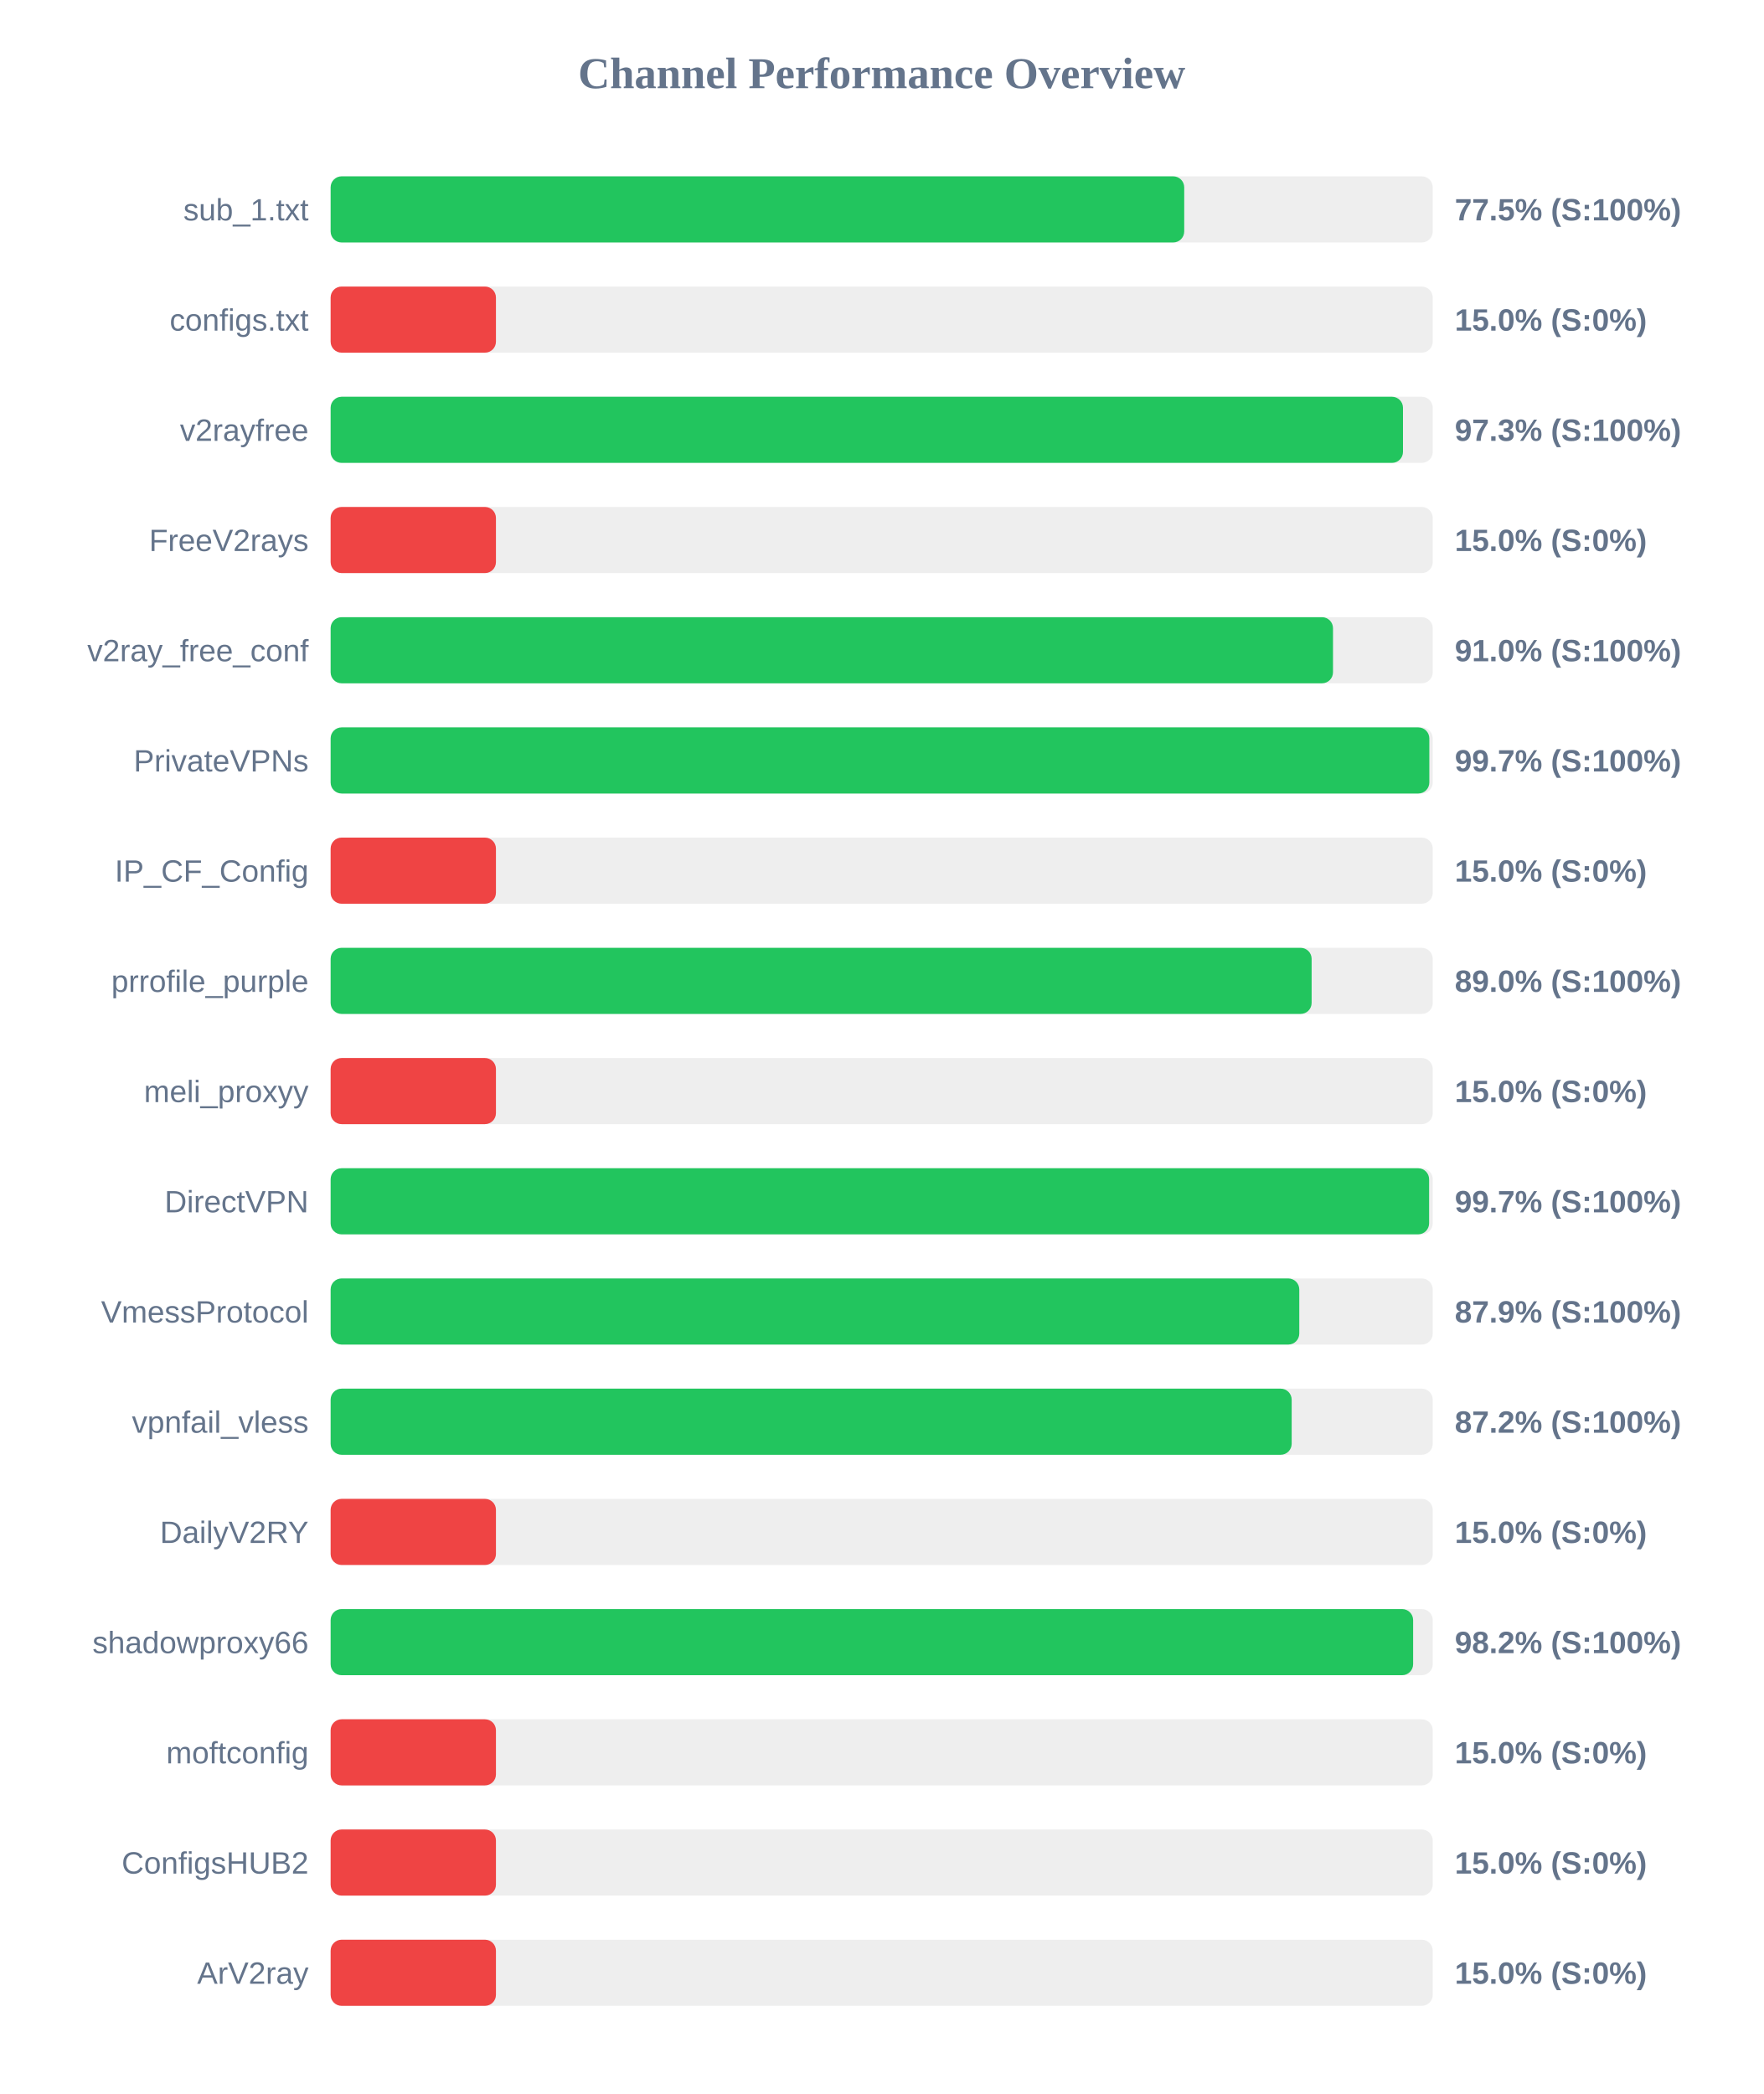
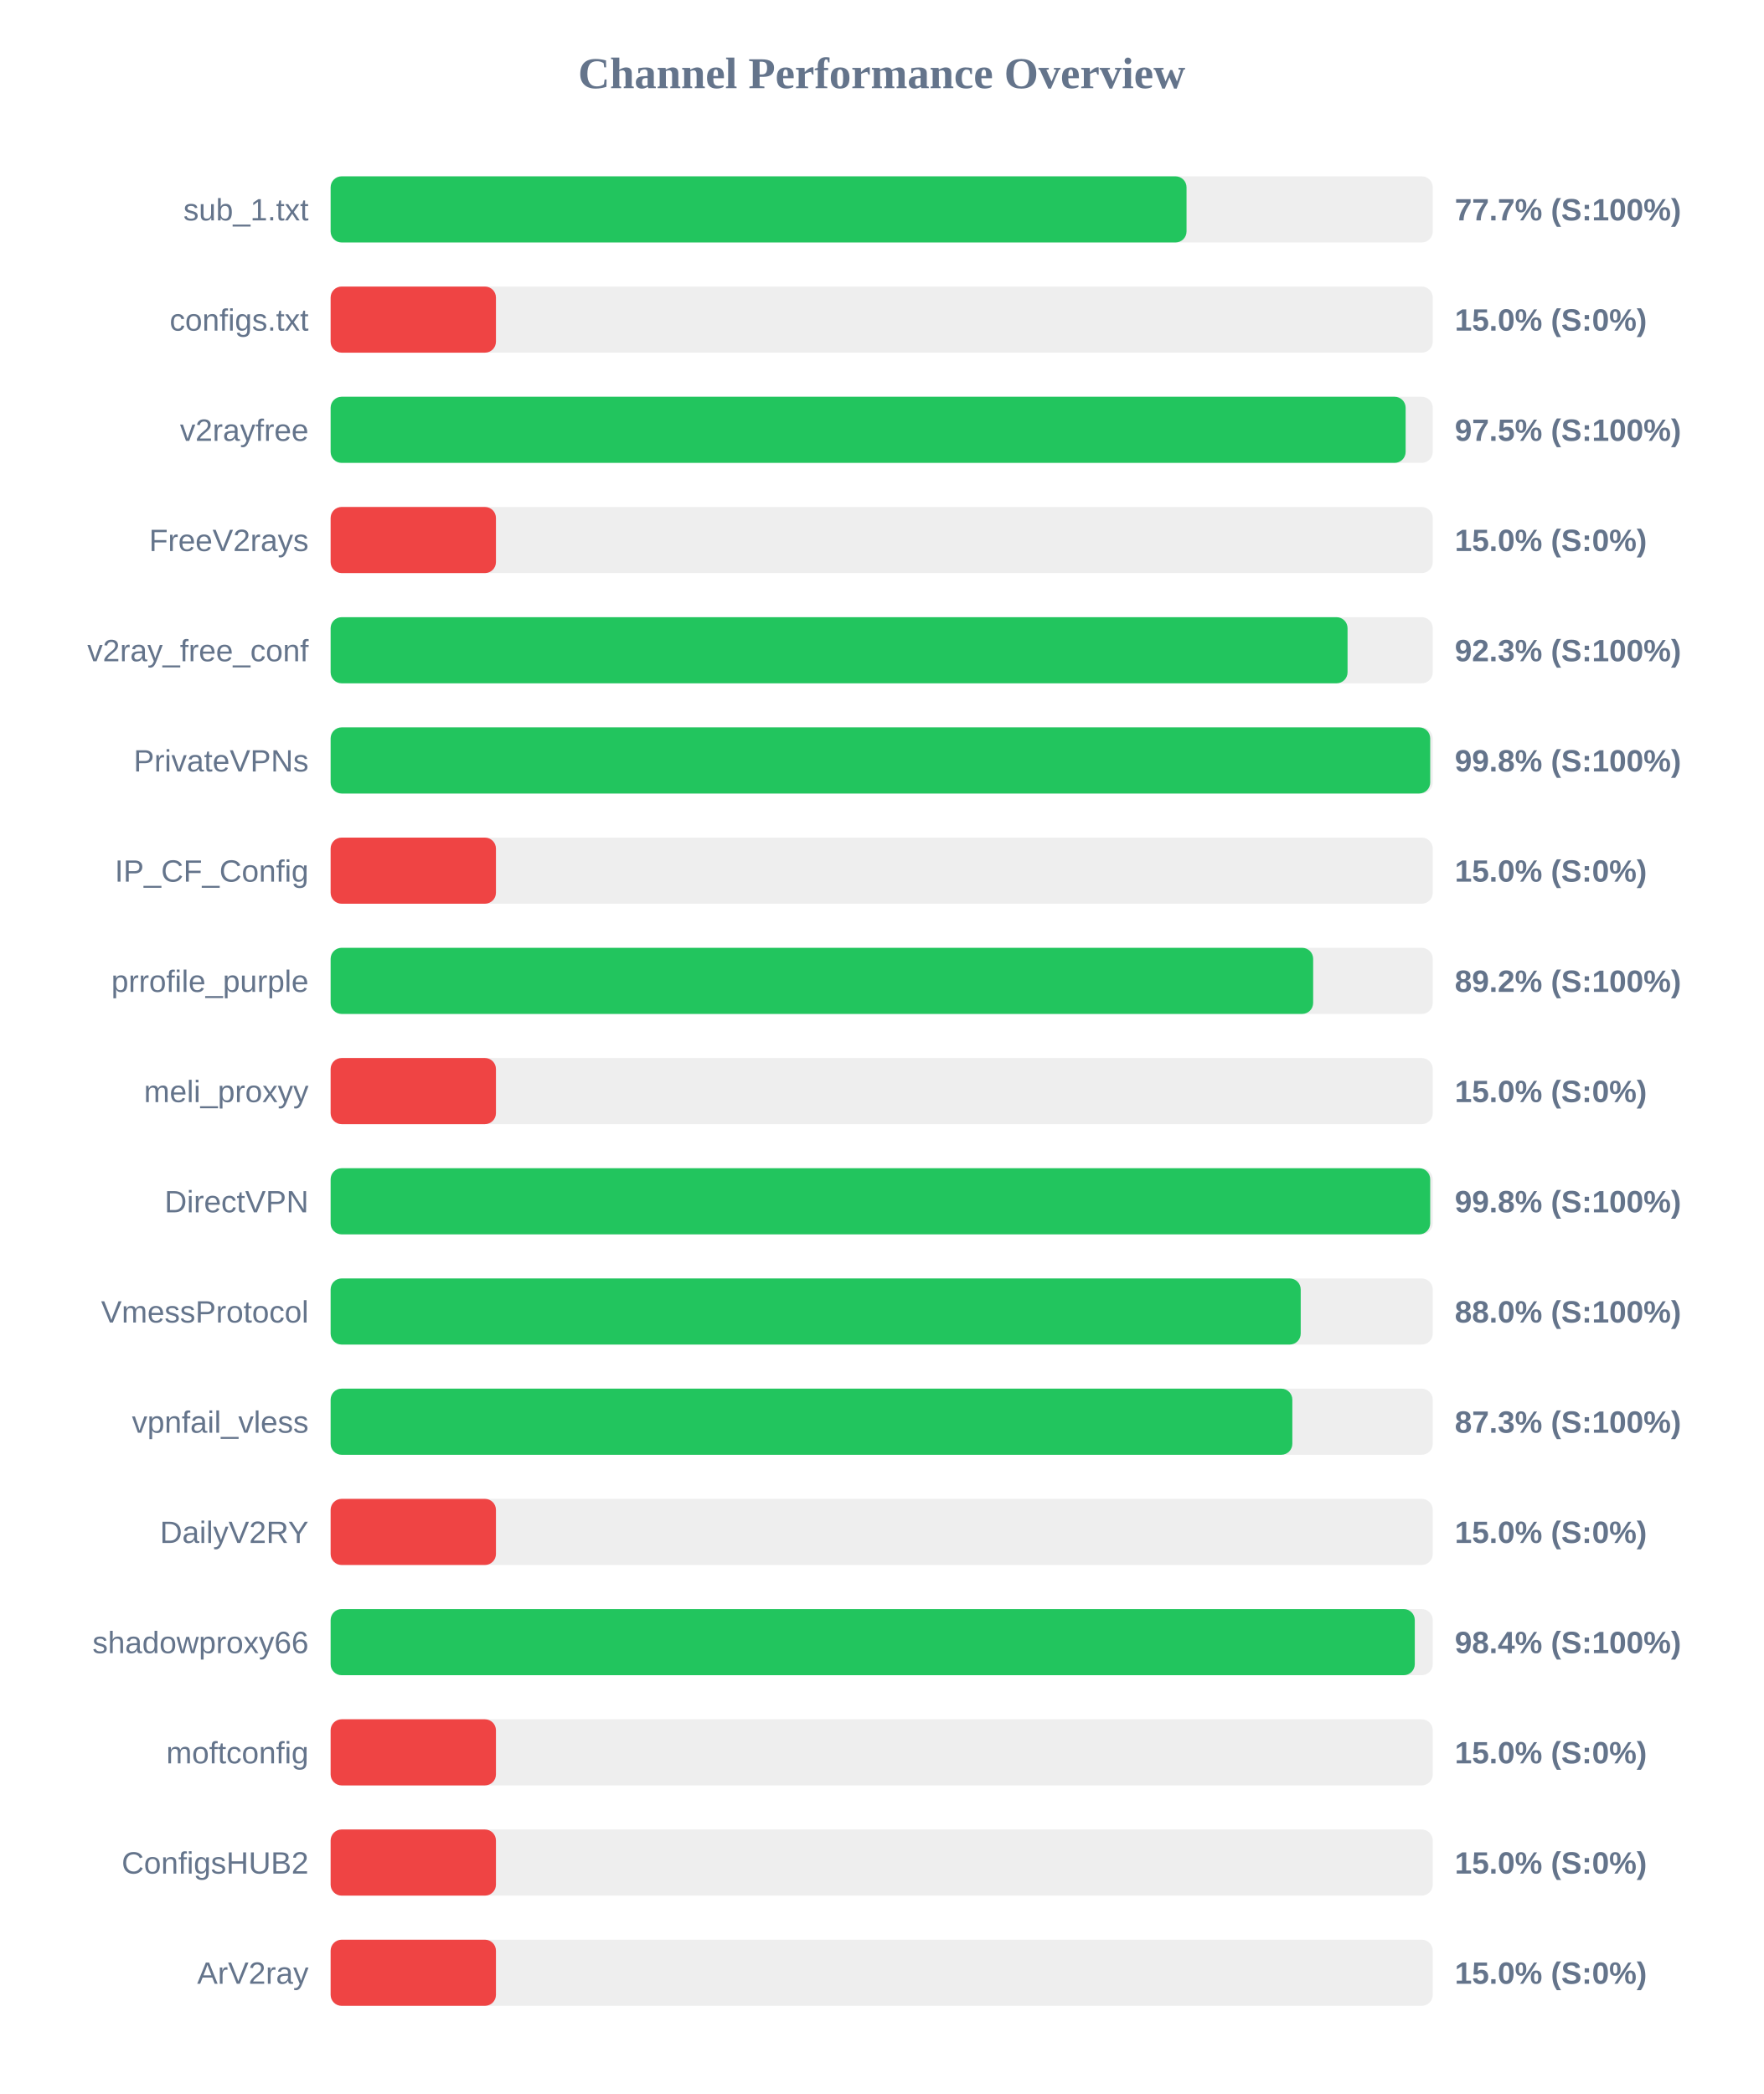
<svg xmlns="http://www.w3.org/2000/svg" width="800" height="950" version="1.1">
  <style>
        .row { font: 14px Arial; fill: #64748b; }
        .score { font: bold 14px Arial; fill: #64748b; }
    </style>
  <text x="400" y="40" text-anchor="middle" font-size="20px" font-weight="bold" fill="#64748b">Channel Performance Overview</text>
  <rect x="150" y="80" width="500" height="30" fill="#eee" rx="5" />
-   <rect x="150" y="80" width="387.25" height="30" fill="#22c55e" rx="5" />
+   <rect x="150" y="80" width="388.3" height="30" fill="#22c55e" rx="5" />
  <text x="140" y="100" text-anchor="end" class="row">sub_1.txt</text>
-   <text x="660" y="100" text-anchor="start" class="score">77.5% (S:100%)</text>
+   <text x="660" y="100" text-anchor="start" class="score">77.7% (S:100%)</text>
  <rect x="150" y="130" width="500" height="30" fill="#eee" rx="5" />
  <rect x="150" y="130" width="75.0" height="30" fill="#ef4444" rx="5" />
  <text x="140" y="150" text-anchor="end" class="row">configs.txt</text>
  <text x="660" y="150" text-anchor="start" class="score">15.0% (S:0%)</text>
  <rect x="150" y="180" width="500" height="30" fill="#eee" rx="5" />
-   <rect x="150" y="180" width="486.5" height="30" fill="#22c55e" rx="5" />
+   <rect x="150" y="180" width="487.7" height="30" fill="#22c55e" rx="5" />
  <text x="140" y="200" text-anchor="end" class="row">v2rayfree</text>
-   <text x="660" y="200" text-anchor="start" class="score">97.3% (S:100%)</text>
+   <text x="660" y="200" text-anchor="start" class="score">97.5% (S:100%)</text>
  <rect x="150" y="230" width="500" height="30" fill="#eee" rx="5" />
  <rect x="150" y="230" width="75.0" height="30" fill="#ef4444" rx="5" />
  <text x="140" y="250" text-anchor="end" class="row">FreeV2rays</text>
  <text x="660" y="250" text-anchor="start" class="score">15.0% (S:0%)</text>
  <rect x="150" y="280" width="500" height="30" fill="#eee" rx="5" />
-   <rect x="150" y="280" width="454.75" height="30" fill="#22c55e" rx="5" />
+   <rect x="150" y="280" width="461.35" height="30" fill="#22c55e" rx="5" />
  <text x="140" y="300" text-anchor="end" class="row">v2ray_free_conf</text>
-   <text x="660" y="300" text-anchor="start" class="score">91.0% (S:100%)</text>
+   <text x="660" y="300" text-anchor="start" class="score">92.3% (S:100%)</text>
  <rect x="150" y="330" width="500" height="30" fill="#eee" rx="5" />
-   <rect x="150" y="330" width="498.45" height="30" fill="#22c55e" rx="5" />
+   <rect x="150" y="330" width="498.85" height="30" fill="#22c55e" rx="5" />
  <text x="140" y="350" text-anchor="end" class="row">PrivateVPNs</text>
-   <text x="660" y="350" text-anchor="start" class="score">99.7% (S:100%)</text>
+   <text x="660" y="350" text-anchor="start" class="score">99.8% (S:100%)</text>
  <rect x="150" y="380" width="500" height="30" fill="#eee" rx="5" />
  <rect x="150" y="380" width="75.0" height="30" fill="#ef4444" rx="5" />
  <text x="140" y="400" text-anchor="end" class="row">IP_CF_Config</text>
  <text x="660" y="400" text-anchor="start" class="score">15.0% (S:0%)</text>
  <rect x="150" y="430" width="500" height="30" fill="#eee" rx="5" />
-   <rect x="150" y="430" width="445.05" height="30" fill="#22c55e" rx="5" />
+   <rect x="150" y="430" width="445.75" height="30" fill="#22c55e" rx="5" />
  <text x="140" y="450" text-anchor="end" class="row">prrofile_purple</text>
-   <text x="660" y="450" text-anchor="start" class="score">89.0% (S:100%)</text>
+   <text x="660" y="450" text-anchor="start" class="score">89.2% (S:100%)</text>
  <rect x="150" y="480" width="500" height="30" fill="#eee" rx="5" />
  <rect x="150" y="480" width="75.0" height="30" fill="#ef4444" rx="5" />
  <text x="140" y="500" text-anchor="end" class="row">meli_proxyy</text>
  <text x="660" y="500" text-anchor="start" class="score">15.0% (S:0%)</text>
  <rect x="150" y="530" width="500" height="30" fill="#eee" rx="5" />
-   <rect x="150" y="530" width="498.35" height="30" fill="#22c55e" rx="5" />
+   <rect x="150" y="530" width="498.85" height="30" fill="#22c55e" rx="5" />
  <text x="140" y="550" text-anchor="end" class="row">DirectVPN</text>
-   <text x="660" y="550" text-anchor="start" class="score">99.7% (S:100%)</text>
+   <text x="660" y="550" text-anchor="start" class="score">99.8% (S:100%)</text>
  <rect x="150" y="580" width="500" height="30" fill="#eee" rx="5" />
-   <rect x="150" y="580" width="439.45" height="30" fill="#22c55e" rx="5" />
+   <rect x="150" y="580" width="440.1" height="30" fill="#22c55e" rx="5" />
  <text x="140" y="600" text-anchor="end" class="row">VmessProtocol</text>
-   <text x="660" y="600" text-anchor="start" class="score">87.9% (S:100%)</text>
+   <text x="660" y="600" text-anchor="start" class="score">88.0% (S:100%)</text>
  <rect x="150" y="630" width="500" height="30" fill="#eee" rx="5" />
-   <rect x="150" y="630" width="436.0" height="30" fill="#22c55e" rx="5" />
+   <rect x="150" y="630" width="436.3" height="30" fill="#22c55e" rx="5" />
  <text x="140" y="650" text-anchor="end" class="row">vpnfail_vless</text>
-   <text x="660" y="650" text-anchor="start" class="score">87.2% (S:100%)</text>
+   <text x="660" y="650" text-anchor="start" class="score">87.3% (S:100%)</text>
  <rect x="150" y="680" width="500" height="30" fill="#eee" rx="5" />
  <rect x="150" y="680" width="75.0" height="30" fill="#ef4444" rx="5" />
  <text x="140" y="700" text-anchor="end" class="row">DailyV2RY</text>
  <text x="660" y="700" text-anchor="start" class="score">15.0% (S:0%)</text>
  <rect x="150" y="730" width="500" height="30" fill="#eee" rx="5" />
-   <rect x="150" y="730" width="491.1" height="30" fill="#22c55e" rx="5" />
+   <rect x="150" y="730" width="491.85" height="30" fill="#22c55e" rx="5" />
  <text x="140" y="750" text-anchor="end" class="row">shadowproxy66</text>
-   <text x="660" y="750" text-anchor="start" class="score">98.2% (S:100%)</text>
+   <text x="660" y="750" text-anchor="start" class="score">98.4% (S:100%)</text>
  <rect x="150" y="780" width="500" height="30" fill="#eee" rx="5" />
  <rect x="150" y="780" width="75.0" height="30" fill="#ef4444" rx="5" />
  <text x="140" y="800" text-anchor="end" class="row">moftconfig</text>
  <text x="660" y="800" text-anchor="start" class="score">15.0% (S:0%)</text>
  <rect x="150" y="830" width="500" height="30" fill="#eee" rx="5" />
  <rect x="150" y="830" width="75.0" height="30" fill="#ef4444" rx="5" />
  <text x="140" y="850" text-anchor="end" class="row">ConfigsHUB2</text>
  <text x="660" y="850" text-anchor="start" class="score">15.0% (S:0%)</text>
  <rect x="150" y="880" width="500" height="30" fill="#eee" rx="5" />
  <rect x="150" y="880" width="75.0" height="30" fill="#ef4444" rx="5" />
  <text x="140" y="900" text-anchor="end" class="row">ArV2ray</text>
  <text x="660" y="900" text-anchor="start" class="score">15.0% (S:0%)</text>
</svg>
